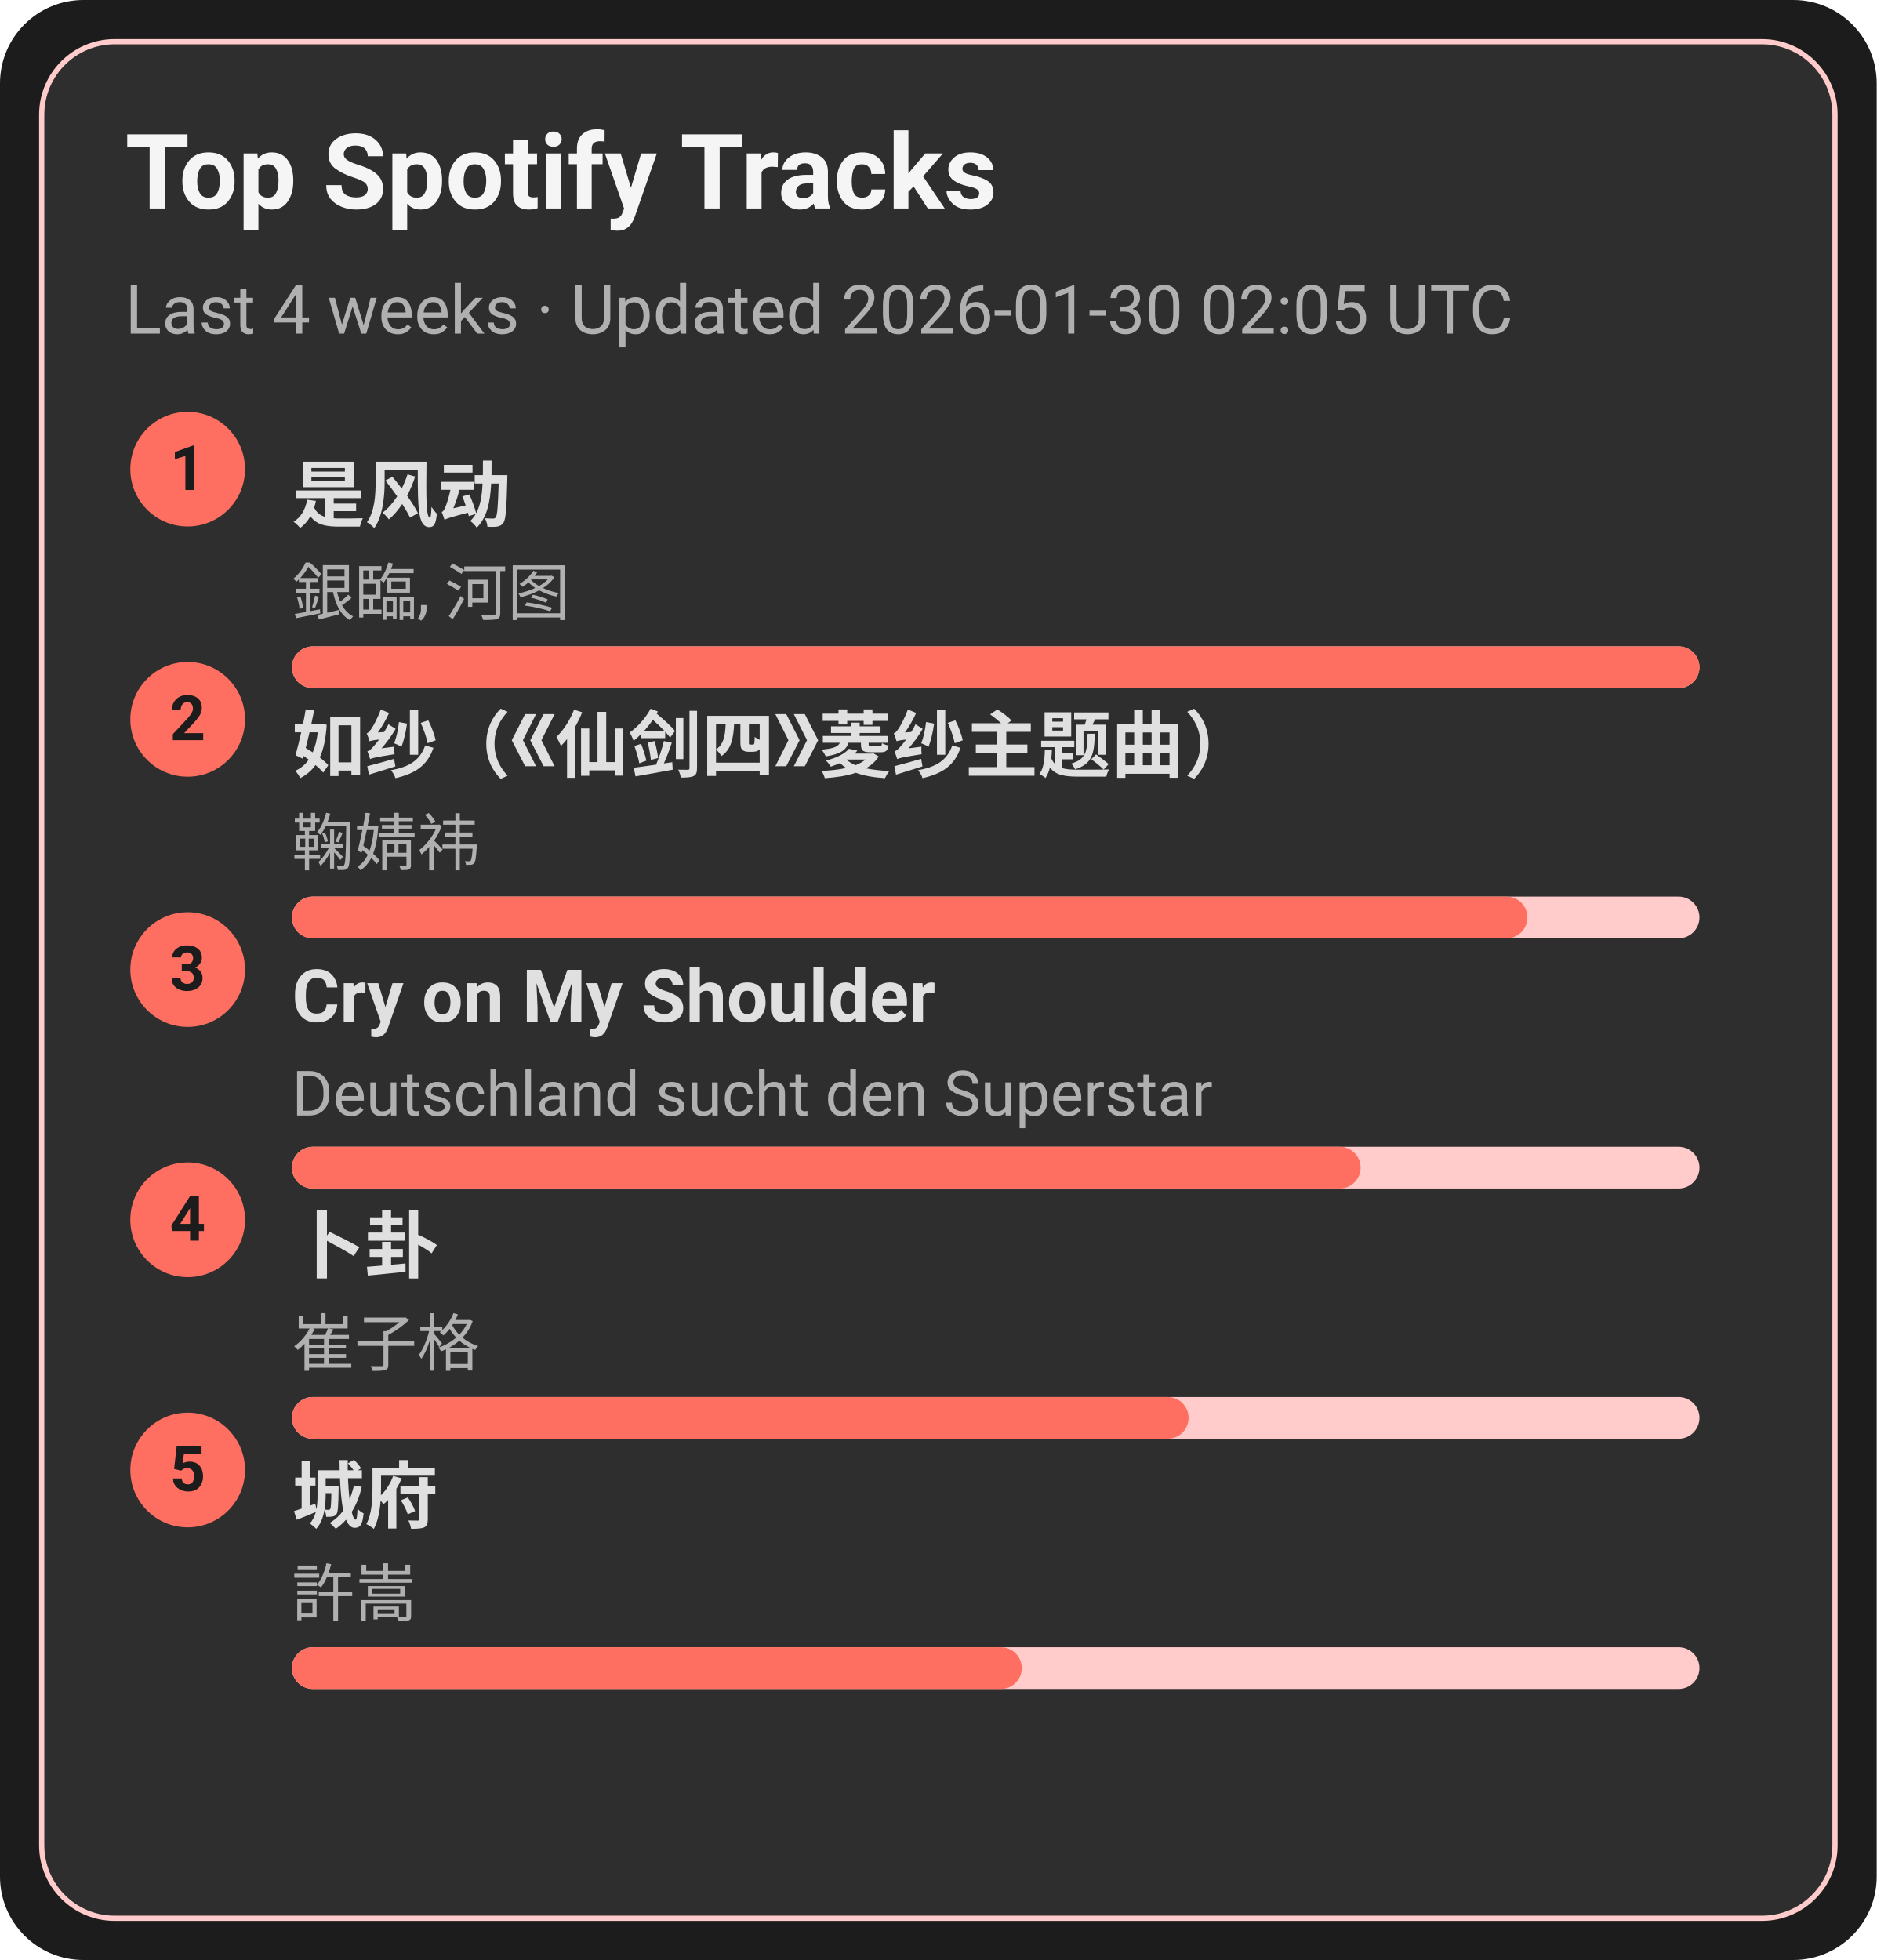
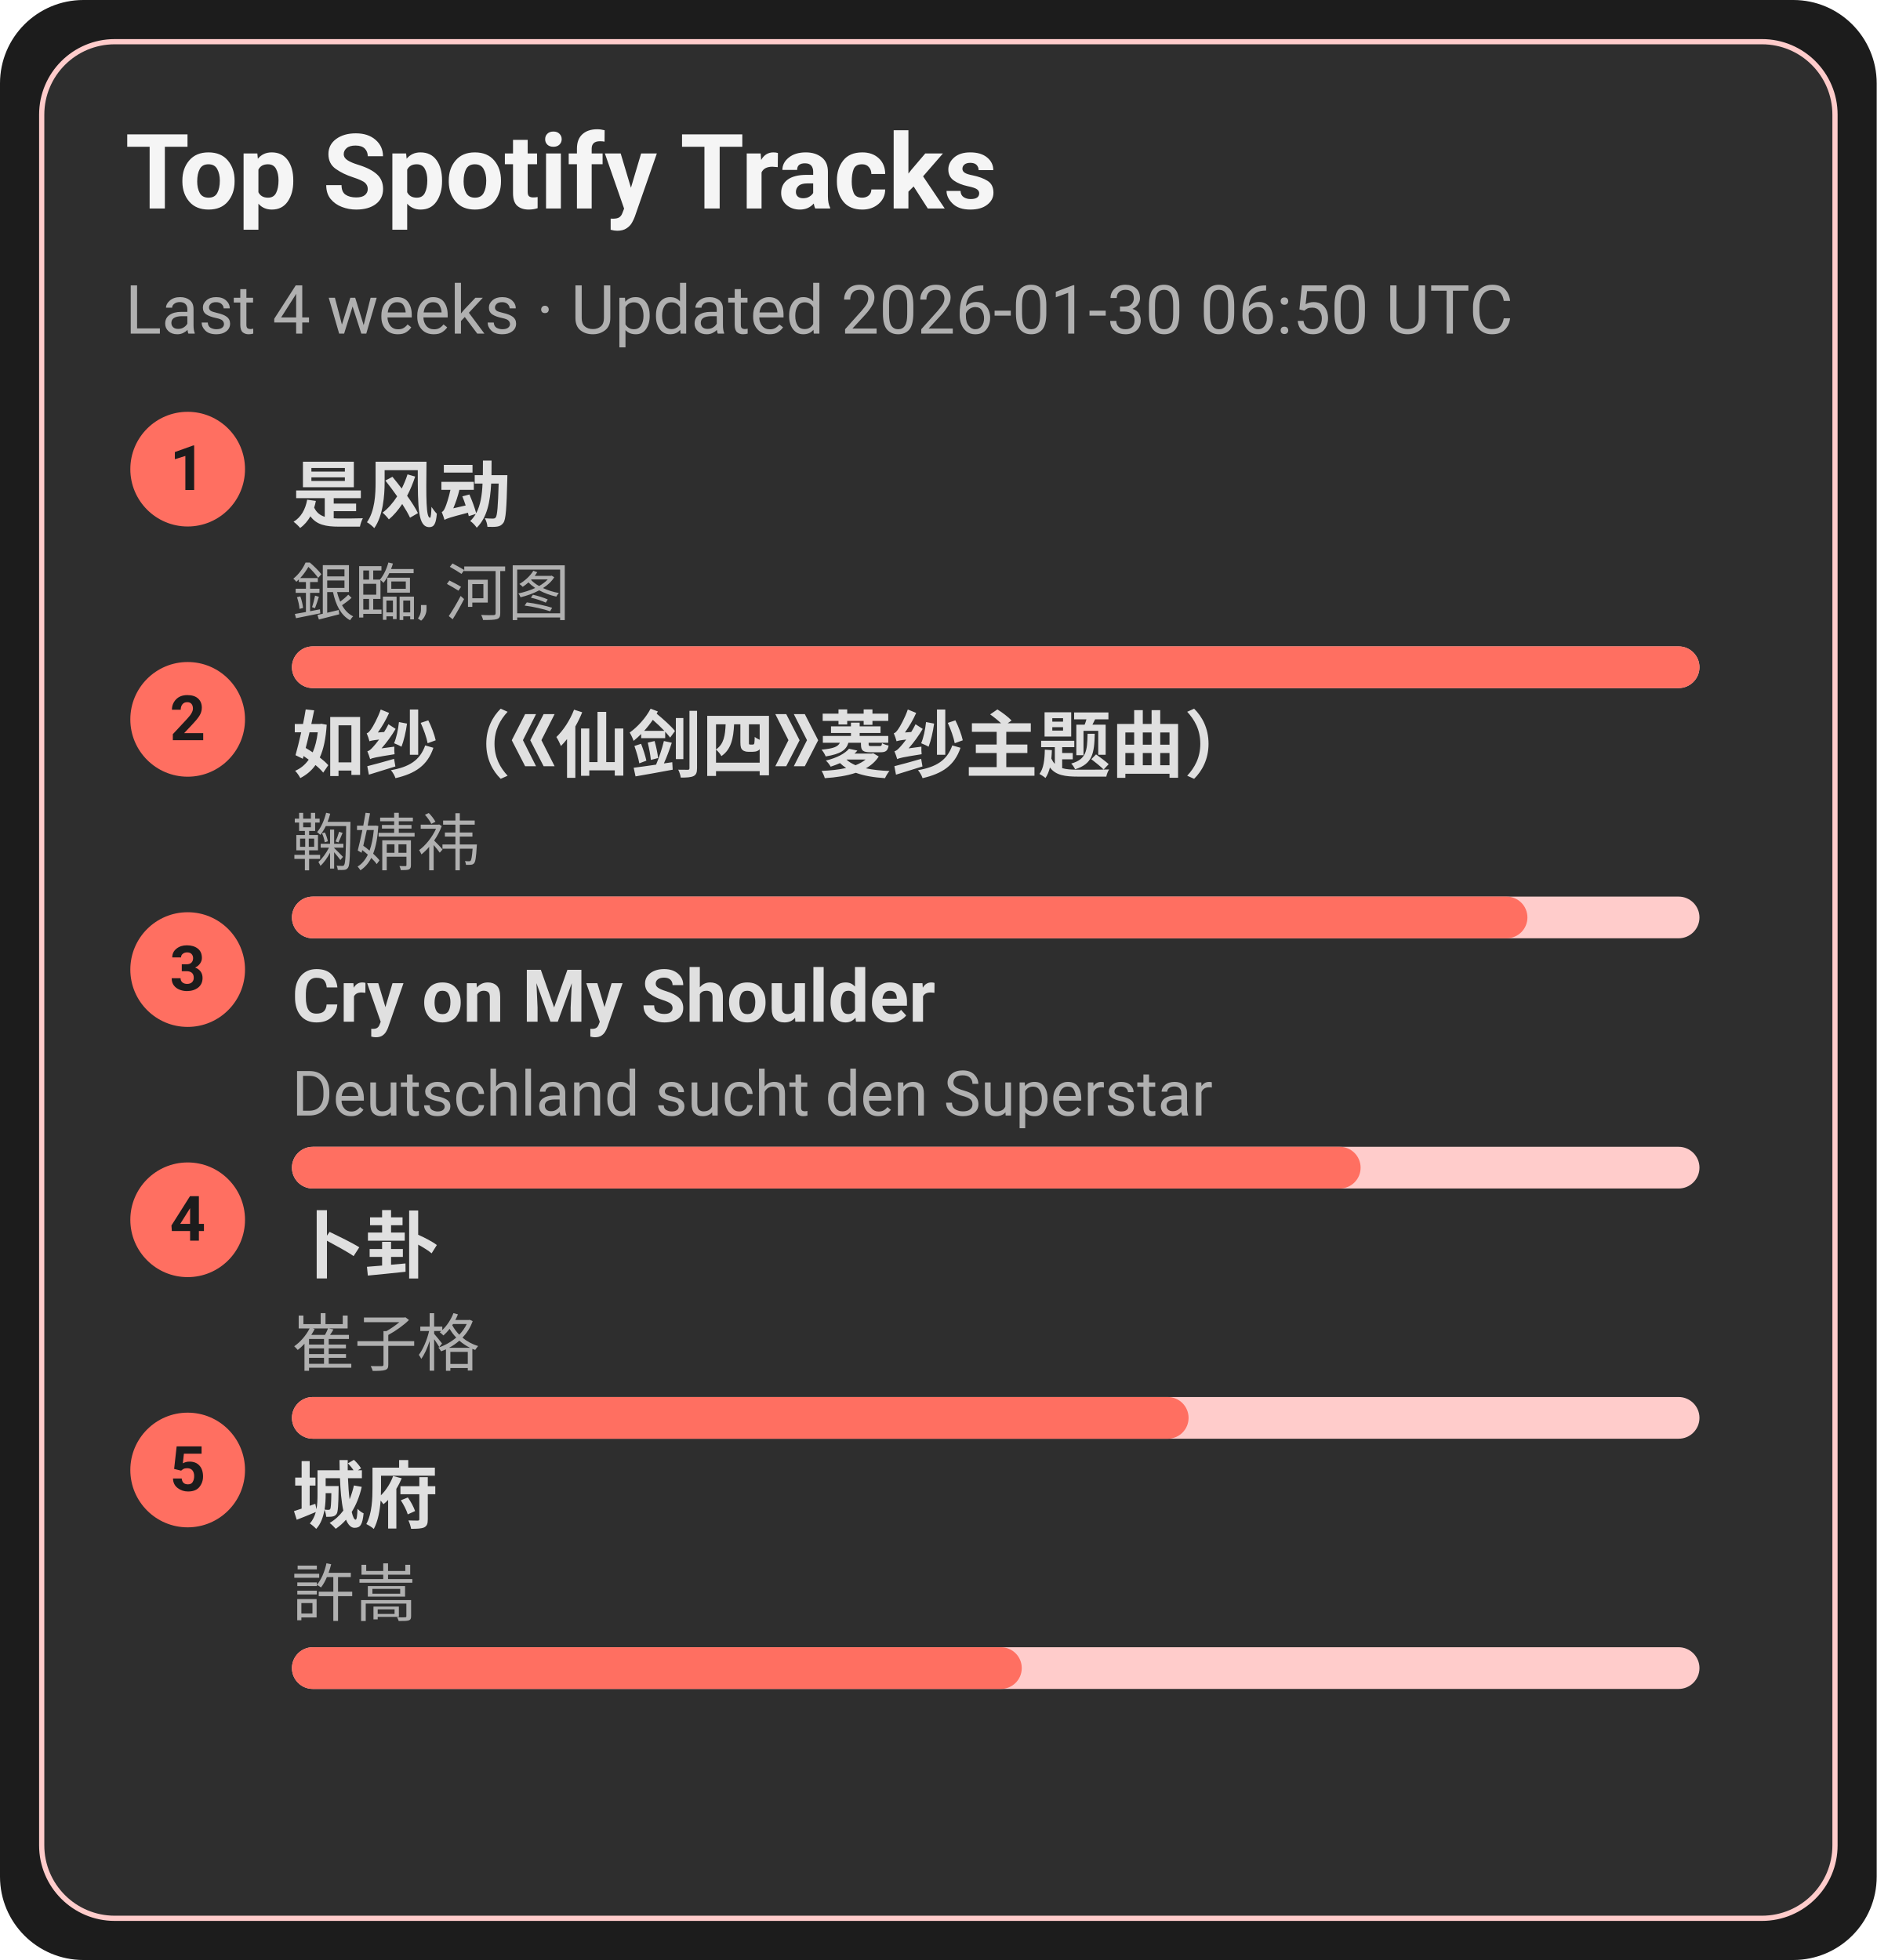
<svg xmlns="http://www.w3.org/2000/svg" width="360" height="376" viewBox="0 0 360 376">
  <style>text{font-family:-apple-system,BlinkMacSystemFont,Segoe UI,Roboto,Ubuntu,Helvetica Neue,Arial,Noto Sans,sans-serif}</style>
  <rect width="360" height="376" rx="16" fill="#1c1c1c" />
  <rect x="8" y="8" width="344" height="360" rx="14" fill="#2e2e2e" stroke="#ffcccb" />
  <text x="24" y="40" font-size="20" fill="#f5f5f5" font-weight="600">Top Spotify Tracks</text>
-   <text x="24" y="64" font-size="13" fill="#b0b0b0">Last 4 weeks · Updated 2026-01-30 02:05 UTC</text>
+   <text x="24" y="64" font-size="13" fill="#b0b0b0">Last 4 weeks · Updated 2026-01-30 06:50 UTC</text>
  <circle cx="36" cy="90" r="11" fill="#ff6f61" />
  <text x="36" y="94" text-anchor="middle" font-size="12" fill="#1c1c1c" font-weight="700">1</text>
  <a href="https://open.spotify.com/track/3lePQ8c4jq7bTePsXEmslh" target="_blank" rel="noopener noreferrer">
    <text x="56" y="100" font-size="14" fill="#e0e0e0" font-weight="600">是风动</text>
  </a>
  <text x="56" y="118" font-size="12" fill="#b0b0b0">銀臨, 河图</text>
  <rect x="56" y="124" width="270" height="8" rx="4" fill="#ffcccb" />
  <rect x="56" y="124" width="270" height="8" rx="4" fill="#ff6f61" />
  <circle cx="36" cy="138" r="11" fill="#ff6f61" />
  <text x="36" y="142" text-anchor="middle" font-size="12" fill="#1c1c1c" font-weight="700">2</text>
  <a href="https://open.spotify.com/track/69FUNgvEVkNbHq43lgvdme" target="_blank" rel="noopener noreferrer">
    <text x="56" y="148" font-size="14" fill="#e0e0e0" font-weight="600">如纱（《仙剑四》菱纱主题曲）</text>
  </a>
  <text x="56" y="166" font-size="12" fill="#b0b0b0">鞠婧祎</text>
  <rect x="56" y="172" width="270" height="8" rx="4" fill="#ffcccb" />
  <rect x="56" y="172" width="237" height="8" rx="4" fill="#ff6f61" />
  <circle cx="36" cy="186" r="11" fill="#ff6f61" />
  <text x="36" y="190" text-anchor="middle" font-size="12" fill="#1c1c1c" font-weight="700">3</text>
  <a href="https://open.spotify.com/track/6usmG2MoD0C0Lc2pNgCVWV" target="_blank" rel="noopener noreferrer">
    <text x="56" y="196" font-size="14" fill="#e0e0e0" font-weight="600">Cry on My Shoulder</text>
  </a>
  <text x="56" y="214" font-size="12" fill="#b0b0b0">Deutschland sucht den Superstar</text>
  <rect x="56" y="220" width="270" height="8" rx="4" fill="#ffcccb" />
  <rect x="56" y="220" width="205" height="8" rx="4" fill="#ff6f61" />
  <circle cx="36" cy="234" r="11" fill="#ff6f61" />
  <text x="36" y="238" text-anchor="middle" font-size="12" fill="#1c1c1c" font-weight="700">4</text>
  <a href="https://open.spotify.com/track/4ToeYifpQaikbYa7krOD6s" target="_blank" rel="noopener noreferrer">
    <text x="56" y="244" font-size="14" fill="#e0e0e0" font-weight="600">卜卦</text>
  </a>
  <text x="56" y="262" font-size="12" fill="#b0b0b0">崔子格</text>
  <rect x="56" y="268" width="270" height="8" rx="4" fill="#ffcccb" />
  <rect x="56" y="268" width="172" height="8" rx="4" fill="#ff6f61" />
  <circle cx="36" cy="282" r="11" fill="#ff6f61" />
  <text x="36" y="286" text-anchor="middle" font-size="12" fill="#1c1c1c" font-weight="700">5</text>
  <a href="https://open.spotify.com/track/4AmlSf7hye0QVpnHCcEoEw" target="_blank" rel="noopener noreferrer">
    <text x="56" y="292" font-size="14" fill="#e0e0e0" font-weight="600">城府</text>
  </a>
  <text x="56" y="310" font-size="12" fill="#b0b0b0">許嵩</text>
  <rect x="56" y="316" width="270" height="8" rx="4" fill="#ffcccb" />
  <rect x="56" y="316" width="140" height="8" rx="4" fill="#ff6f61" />
</svg>
